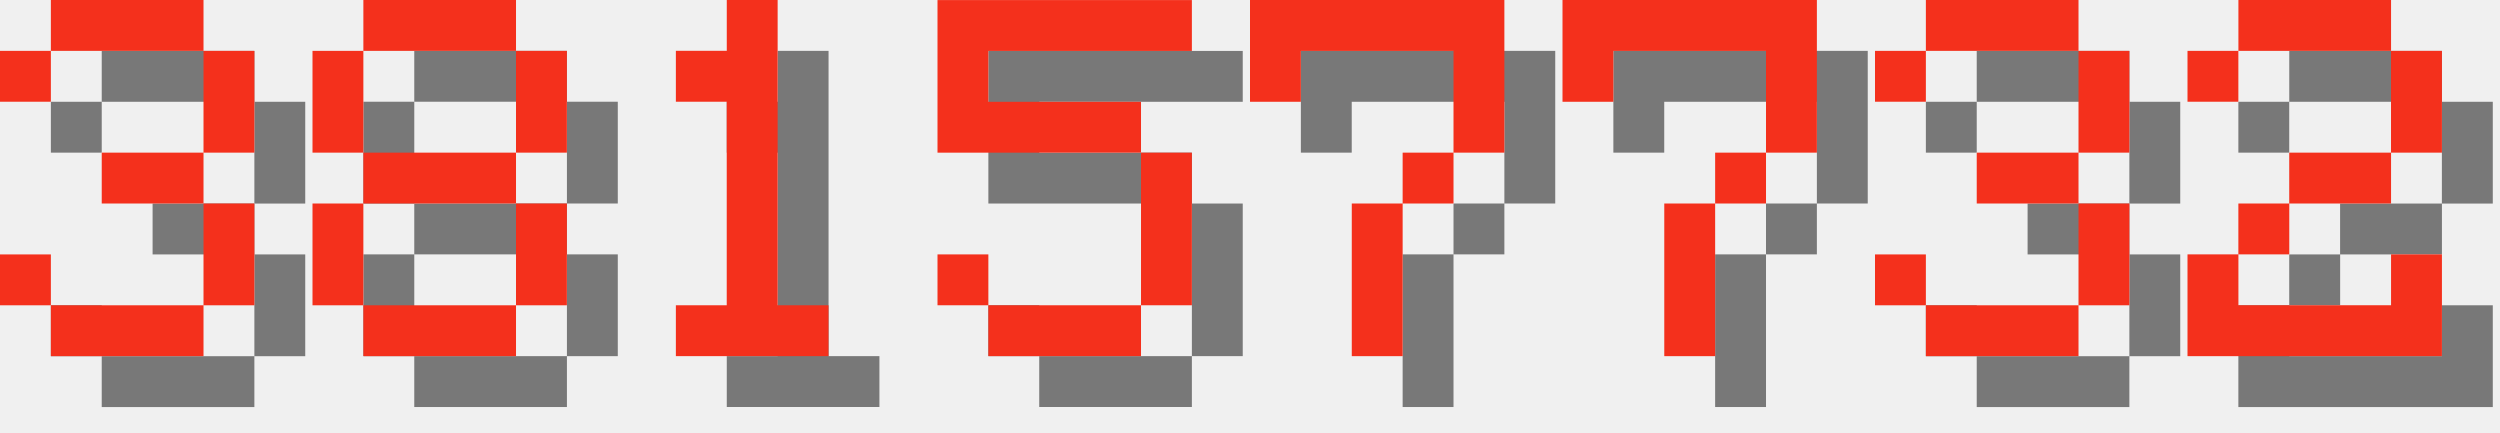
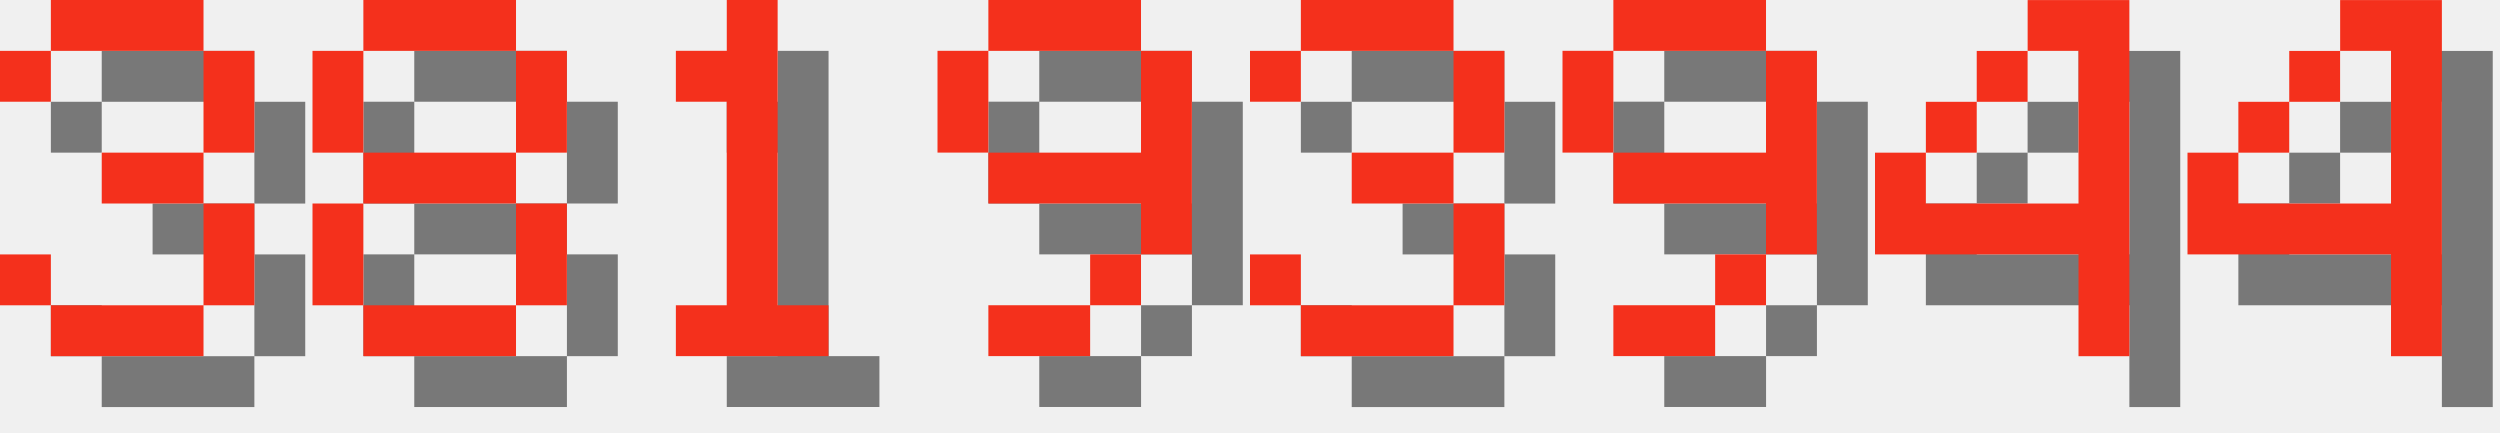
<svg xmlns="http://www.w3.org/2000/svg" version="1.1" width="208.0" height="36">
  <style>
        .text-foreground {
            fill: #F4301C;
        }
        .text-shadow {
            fill: #000000;
            fill-opacity: 0.5;
        }
    </style>
  <g class="digit" id="digit_3" transform="translate(0.0, 0), scale(4)">
    <path id="digit_3_shadow" class="text-shadow" d="m1.058 2.117v1.058h1.058v-1.058h3.175v2.117h-2.117v1.058h2.117v2.117h-3.175v-1.058h-1.058v1.058h1.058v1.058h3.175v-1.058h1.058v-2.117h-1.058v-1.058h1.058v-2.117h-1.058v-1.058h-3.175v1.058h-1.058z" fill-opacity=".5" style="paint-order:stroke fill markers" />
    <path id="digit_3_fg" class="text-foreground" d="m0 1.058v1.058h1.058v-1.058h3.175v2.117h-2.117v1.058h2.117v2.117h-3.175v-1.058h-1.058v1.058h1.058v1.058h3.175v-1.058h1.058v-2.117h-1.058v-1.058h1.058v-2.117h-1.058v-1.058h-3.175v1.058h-1.058z" fill="#fff" style="paint-order:stroke fill markers" />
  </g>
  <g class="digit" id="digit_8" transform="translate(26.0, 0), scale(4)">
    <path id="digit_8_shadow" class="text-shadow" d="m2.117 1.058v1.058h3.175v-1.058h-3.175zm3.175 1.058v2.117h1.058v-2.117h-1.058zm0 2.117h-3.175v1.058h3.175v-1.058zm0 1.058v2.117h1.058v-2.117h-1.058zm0 2.117h-3.175v1.058h3.175v-1.058zm-3.175 0v-2.117h-1.058v2.117h1.058zm0-3.175v-2.117h-1.058v2.117h1.058z" fill-opacity=".5" style="paint-order:stroke fill markers" />
    <path id="digit_8_fg" class="text-foreground" d="m1.058 0v1.058h3.175v-1.058h-3.175zm3.175 1.058v2.117h1.058v-2.117h-1.058zm0 2.117h-3.175v1.058h3.175v-1.058zm0 1.058v2.117h1.058v-2.117h-1.058zm0 2.117h-3.175v1.058h3.175v-1.058zm-3.175 0v-2.117h-1.058v2.117h1.058zm0-3.175v-2.117h-1.058v2.117h1.058z" fill="#fff" style="paint-order:stroke fill markers" />
  </g>
  <g class="digit" id="digit_1" transform="translate(52.0, 0), scale(4)">
    <path id="digit_1_shadow" class="text-shadow" d="m2.117 2.117v1.058h1.058v4.233h-1.058v1.058h3.175v-1.058h-1.058v-6.35h-1.058v1.058h-1.058z" fill-opacity=".5" style="paint-order:stroke fill markers" />
    <path id="digit_1_fg" class="text-foreground" d="m1.058 1.058v1.058h1.058v4.233h-1.058v1.058h3.175v-1.058h-1.058v-6.35h-1.058v1.058h-1.058z" fill="#fff" style="paint-order:stroke fill markers" />
  </g>
-   <g class="digit" id="digit_5" transform="translate(78.0, 0), scale(4)">
-     <path id="digit_5_shadow" class="text-shadow" d="m1.058 1.058v3.175h4.233v3.175h-3.175v-1.058h-1.058v1.058h1.058v1.058h3.175v-1.058h1.058v-3.175h-1.058v-1.058h-3.175v-1.058h4.233v-1.058h-5.292z" fill-opacity=".5" style="paint-order:stroke fill markers" />
-     <path id="digit_5_fg" class="text-foreground" d="m0 0v3.175h4.233v3.175h-3.175v-1.058h-1.058v1.058h1.058v1.058h3.175v-1.058h1.058v-3.175h-1.058v-1.058h-3.175v-1.058h4.233v-1.058h-5.292z" fill="#fff" style="paint-order:stroke fill markers" />
+   <g class="digit" id="digit_9" transform="translate(78.0, 0), scale(4)">
+     <path id="digit_9_shadow" class="text-shadow" d="m2.117 1.058v1.058h3.175v-1.058h-3.175zm3.175 1.058v2.117h-3.175v1.058h3.175v1.058h1.058v-4.233h-1.058zm0 4.233h-1.058v1.058h1.058v-1.058zm-1.058 1.058h-2.117v1.058h2.117v-1.058zm-2.117-3.175v-2.117h-1.058v2.117h1.058z" fill-opacity=".5" style="paint-order:stroke fill markers" />
+     <path id="digit_9_fg" class="text-foreground" d="m1.058 0v1.058h3.175v-1.058h-3.175zm3.175 1.058v2.117h-3.175v1.058h3.175v1.058h1.058v-4.233h-1.058zm0 4.233h-1.058v1.058h1.058v-1.058zm-1.058 1.058h-2.117v1.058h2.117v-1.058zm-2.117-3.175v-2.117h-1.058v2.117h1.058z" fill="#fff" style="paint-order:stroke fill markers" />
  </g>
-   <g class="digit" id="digit_7" transform="translate(104.0, 0), scale(4)">
-     <path id="digit_7_shadow" class="text-shadow" d="m1.058 1.058 2e-6 2.117h1.058v-1.058h3.175v1.058l2e-7 1.058h-1.058v1.058h-1.058l4e-7 3.175 1.058 1e-7v-3.175h1.058v-1.058h1.058l5e-7 -1.058v-2.117z" fill-opacity=".5" style="paint-order:stroke fill markers" />
-     <path id="digit_7_fg" class="text-foreground" d="m0 0 2e-6 2.117h1.058v-1.058h3.175v1.058l2e-7 1.058h-1.058v1.058h-1.058l4e-7 3.175 1.058 1e-7v-3.175h1.058v-1.058h1.058l5e-7 -1.058v-2.117z" fill="#fff" style="paint-order:stroke fill markers" />
-   </g>
-   <g class="digit" id="digit_7" transform="translate(130.0, 0), scale(4)">
-     <path id="digit_7_shadow" class="text-shadow" d="m1.058 1.058 2e-6 2.117h1.058v-1.058h3.175v1.058l2e-7 1.058h-1.058v1.058h-1.058l4e-7 3.175 1.058 1e-7v-3.175h1.058v-1.058h1.058l5e-7 -1.058v-2.117z" fill-opacity=".5" style="paint-order:stroke fill markers" />
-     <path id="digit_7_fg" class="text-foreground" d="m0 0 2e-6 2.117h1.058v-1.058h3.175v1.058l2e-7 1.058h-1.058v1.058h-1.058l4e-7 3.175 1.058 1e-7v-3.175h1.058v-1.058h1.058l5e-7 -1.058v-2.117z" fill="#fff" style="paint-order:stroke fill markers" />
-   </g>
-   <g class="digit" id="digit_3" transform="translate(156.0, 0), scale(4)">
+   <g class="digit" id="digit_3" transform="translate(104.0, 0), scale(4)">
    <path id="digit_3_shadow" class="text-shadow" d="m1.058 2.117v1.058h1.058v-1.058h3.175v2.117h-2.117v1.058h2.117v2.117h-3.175v-1.058h-1.058v1.058h1.058v1.058h3.175v-1.058h1.058v-2.117h-1.058v-1.058h1.058v-2.117h-1.058v-1.058h-3.175v1.058h-1.058z" fill-opacity=".5" style="paint-order:stroke fill markers" />
    <path id="digit_3_fg" class="text-foreground" d="m0 1.058v1.058h1.058v-1.058h3.175v2.117h-2.117v1.058h2.117v2.117h-3.175v-1.058h-1.058v1.058h1.058v1.058h3.175v-1.058h1.058v-2.117h-1.058v-1.058h1.058v-2.117h-1.058v-1.058h-3.175v1.058h-1.058z" fill="#fff" style="paint-order:stroke fill markers" />
  </g>
-   <g class="digit" id="digit_2" transform="translate(182.0, 0), scale(4)">
-     <path id="digit_2_shadow" class="text-shadow" d="m1.058 2.117v1.058h1.058v-1.058h3.175v2.117h-2.117v1.058h-1.058v1.058h-1.058v2.117h5.292v-2.117h-1.058v1.058h-3.175v-1.058h1.058v-1.058h2.117v-1.058h1.058v-2.117h-1.058v-1.058h-3.175v1.058h-1.058z" fill-opacity=".5" style="paint-order:stroke fill markers" />
-     <path id="digit_2_fg" class="text-foreground" d="m0 1.058v1.058h1.058v-1.058h3.175v2.117h-2.117v1.058h-1.058v1.058h-1.058v2.117h5.292v-2.117h-1.058v1.058h-3.175v-1.058h1.058v-1.058h2.117v-1.058h1.058v-2.117h-1.058v-1.058h-3.175v1.058h-1.058z" fill="#fff" style="paint-order:stroke fill markers" />
+   <g class="digit" id="digit_9" transform="translate(130.0, 0), scale(4)">
+     <path id="digit_9_shadow" class="text-shadow" d="m2.117 1.058v1.058h3.175v-1.058h-3.175zm3.175 1.058v2.117h-3.175v1.058h3.175v1.058h1.058v-4.233h-1.058zm0 4.233h-1.058v1.058h1.058v-1.058zm-1.058 1.058h-2.117v1.058h2.117v-1.058zm-2.117-3.175v-2.117h-1.058v2.117h1.058z" fill-opacity=".5" style="paint-order:stroke fill markers" />
+     <path id="digit_9_fg" class="text-foreground" d="m1.058 0v1.058h3.175v-1.058h-3.175zm3.175 1.058v2.117h-3.175v1.058h3.175v1.058h1.058v-4.233h-1.058zm0 4.233h-1.058v1.058h1.058v-1.058zm-1.058 1.058h-2.117v1.058h2.117v-1.058zm-2.117-3.175v-2.117h-1.058v2.117h1.058z" fill="#fff" style="paint-order:stroke fill markers" />
+   </g>
+   <g class="digit" id="digit_4" transform="translate(156.0, 0), scale(4)">
+     <path id="digit_4_shadow" class="text-shadow" d="m4.233 1.058v1.058h1.058v3.175h-3.175v-1.058h-1.058v2.117h4.233v2.117h1.058v-7.408h-2.117zm-2.117 3.175h1.058v-1.058h-1.058v1.058zm1.058-1.058h1.058v-1.058h-1.058v1.058z" fill-opacity=".5" style="paint-order:stroke fill markers" />
+     <path id="digit_4_fg" class="text-foreground" d="m3.175 0v1.058h1.058v3.175h-3.175v-1.058h-1.058v2.117h4.233v2.117h1.058v-7.408h-2.117zm-2.117 3.175h1.058v-1.058h-1.058v1.058zm1.058-1.058h1.058v-1.058h-1.058v1.058z" fill="#fff" style="paint-order:stroke fill markers" />
+   </g>
+   <g class="digit" id="digit_4" transform="translate(182.0, 0), scale(4)">
+     <path id="digit_4_shadow" class="text-shadow" d="m4.233 1.058v1.058h1.058v3.175h-3.175v-1.058h-1.058v2.117h4.233v2.117h1.058v-7.408h-2.117zm-2.117 3.175h1.058v-1.058h-1.058v1.058zm1.058-1.058h1.058v-1.058h-1.058v1.058z" fill-opacity=".5" style="paint-order:stroke fill markers" />
+     <path id="digit_4_fg" class="text-foreground" d="m3.175 0v1.058h1.058v3.175h-3.175v-1.058h-1.058v2.117h4.233v2.117h1.058v-7.408h-2.117zm-2.117 3.175h1.058v-1.058h-1.058v1.058zm1.058-1.058h1.058v-1.058h-1.058v1.058z" fill="#fff" style="paint-order:stroke fill markers" />
  </g>
</svg>
